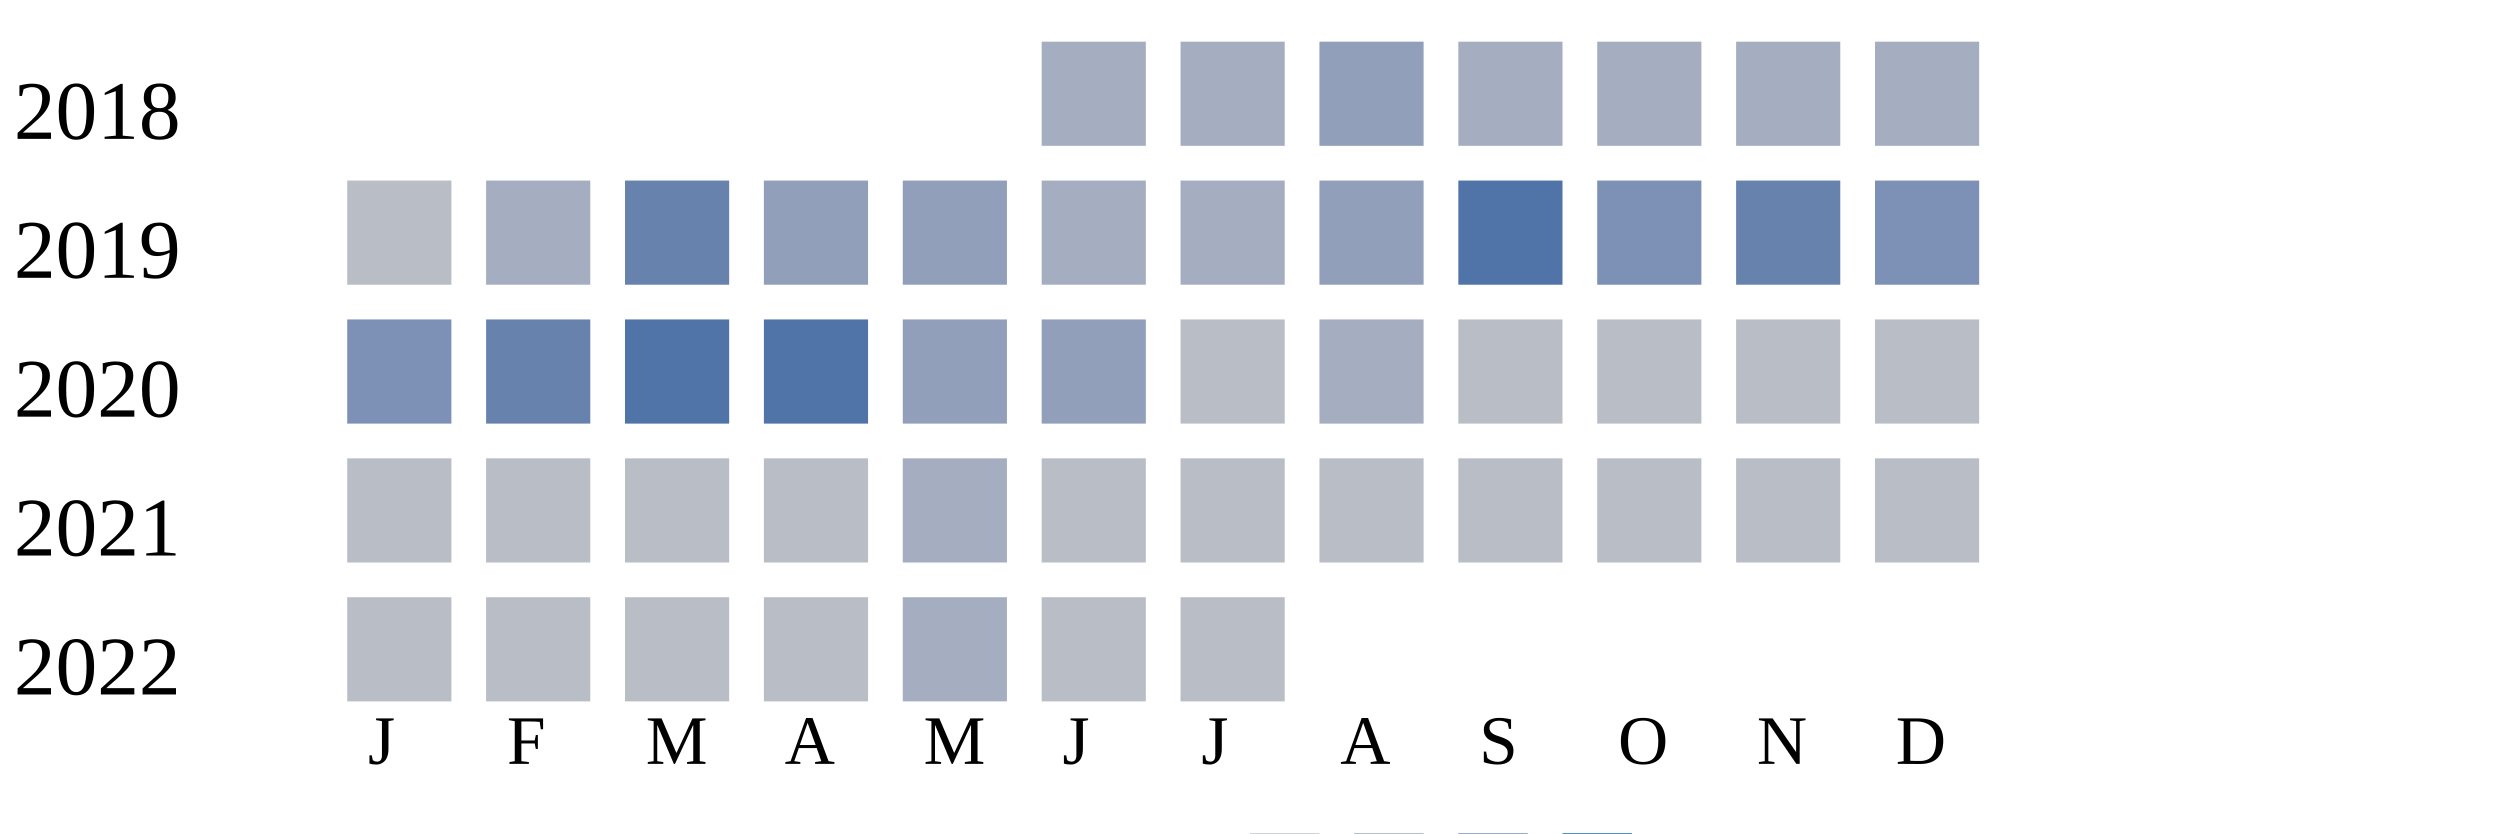
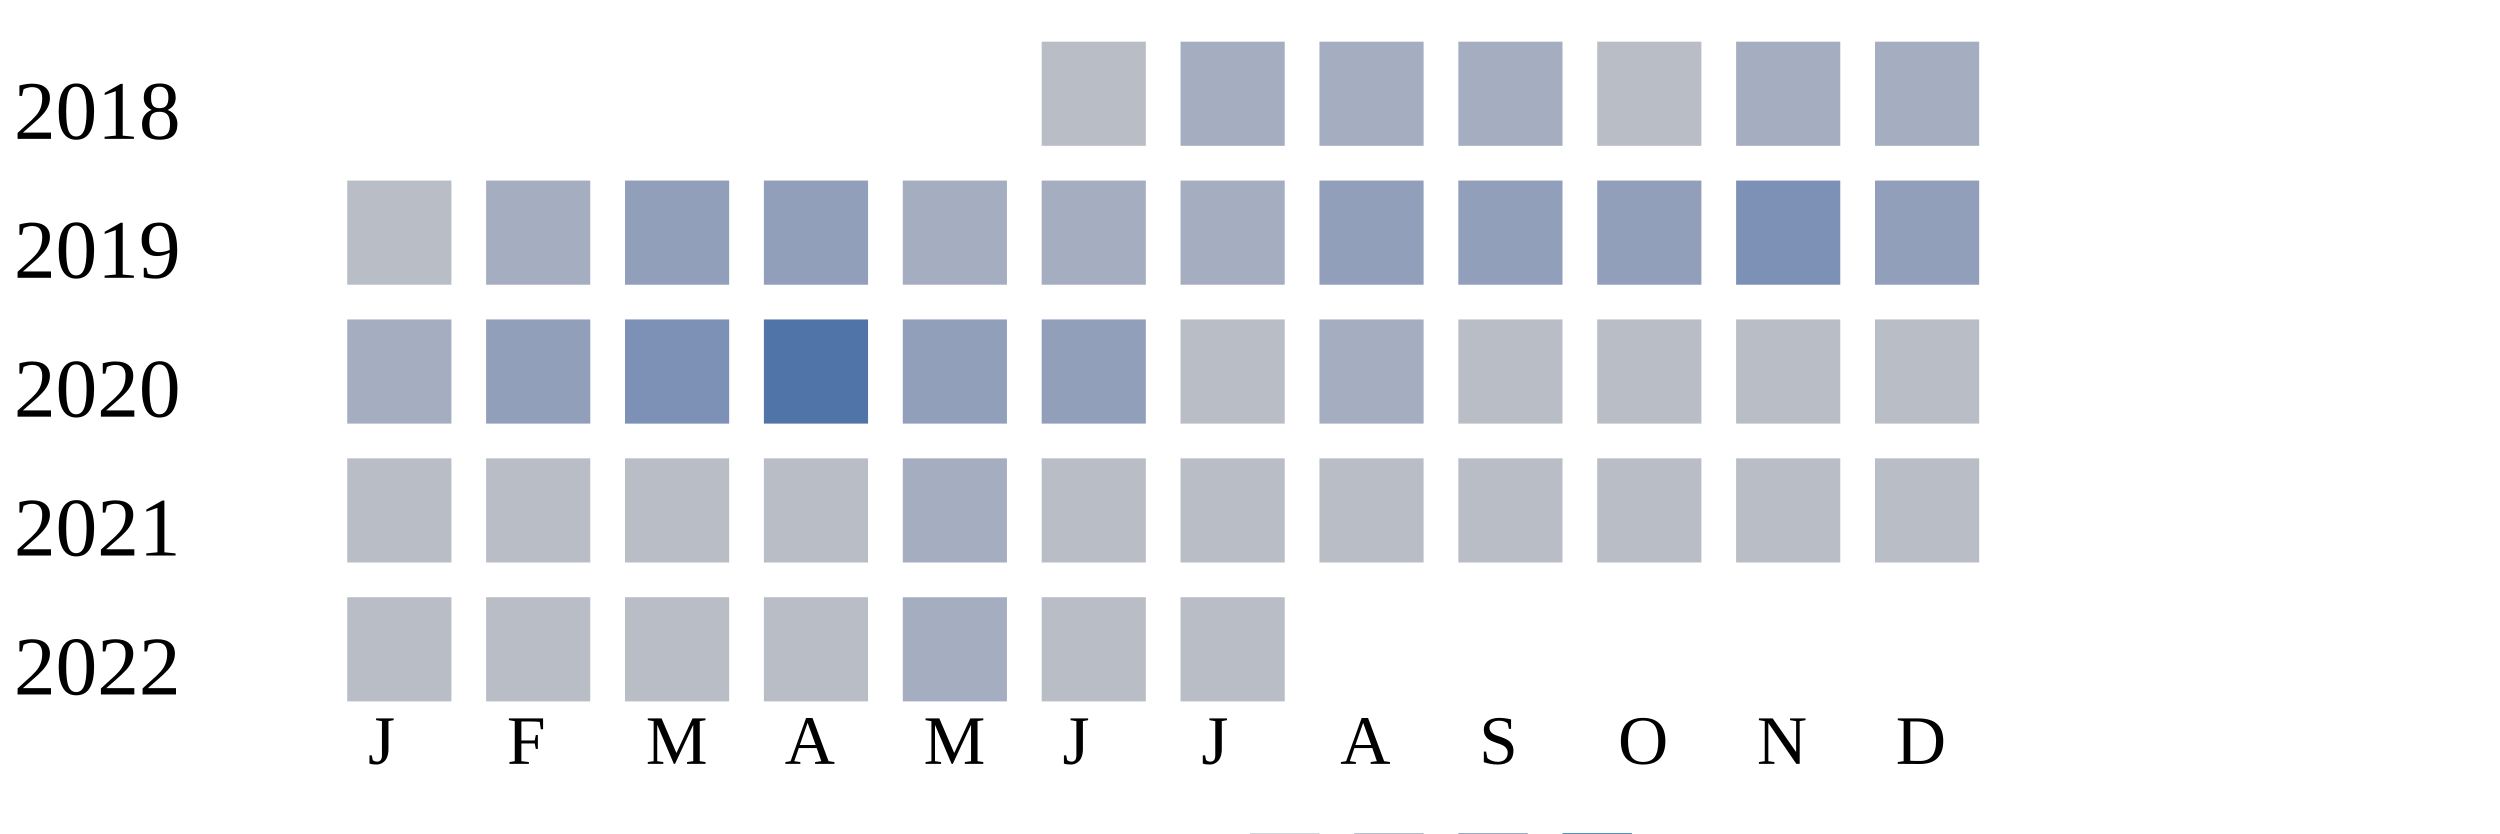
<svg xmlns="http://www.w3.org/2000/svg" width="360" height="120">
  <g transform="translate(0 0)">
    <text x="2" y="20">2018</text>
-     <rect x="150" y="6" width="15" height="15" fill="#a5aec0" />
+     <rect x="150" y="6" width="15" height="15" fill="#b9bdc6" />
    <rect x="170" y="6" width="15" height="15" fill="#a5aec0" />
-     <rect x="190" y="6" width="15" height="15" fill="#919fba" />
+     <rect x="190" y="6" width="15" height="15" fill="#a5aec0" />
    <rect x="210" y="6" width="15" height="15" fill="#a5aec0" />
-     <rect x="230" y="6" width="15" height="15" fill="#a5aec0" />
+     <rect x="230" y="6" width="15" height="15" fill="#b9bdc6" />
    <rect x="250" y="6" width="15" height="15" fill="#a5aec0" />
    <rect x="270" y="6" width="15" height="15" fill="#a5aec0" />
  </g>
  <g transform="translate(0 20)">
    <text x="2" y="20">2019</text>
    <rect x="50" y="6" width="15" height="15" fill="#b9bdc6" />
    <rect x="70" y="6" width="15" height="15" fill="#a5aec0" />
-     <rect x="90" y="6" width="15" height="15" fill="#6882ae" />
+     <rect x="90" y="6" width="15" height="15" fill="#919fba" />
    <rect x="110" y="6" width="15" height="15" fill="#919fba" />
-     <rect x="130" y="6" width="15" height="15" fill="#919fba" />
+     <rect x="130" y="6" width="15" height="15" fill="#a5aec0" />
    <rect x="150" y="6" width="15" height="15" fill="#a5aec0" />
    <rect x="170" y="6" width="15" height="15" fill="#a5aec0" />
    <rect x="190" y="6" width="15" height="15" fill="#919fba" />
-     <rect x="210" y="6" width="15" height="15" fill="#5174a8" />
-     <rect x="230" y="6" width="15" height="15" fill="#7d90b5" />
-     <rect x="250" y="6" width="15" height="15" fill="#6882ae" />
-     <rect x="270" y="6" width="15" height="15" fill="#7d90b5" />
+     <rect x="210" y="6" width="15" height="15" fill="#919fba" />
+     <rect x="230" y="6" width="15" height="15" fill="#919fba" />
+     <rect x="250" y="6" width="15" height="15" fill="#7d90b5" />
+     <rect x="270" y="6" width="15" height="15" fill="#919fba" />
  </g>
  <g transform="translate(0 40)">
    <text x="2" y="20">2020</text>
-     <rect x="50" y="6" width="15" height="15" fill="#7d90b5" />
-     <rect x="70" y="6" width="15" height="15" fill="#6882ae" />
-     <rect x="90" y="6" width="15" height="15" fill="#5174a8" />
+     <rect x="50" y="6" width="15" height="15" fill="#a5aec0" />
+     <rect x="70" y="6" width="15" height="15" fill="#919fba" />
+     <rect x="90" y="6" width="15" height="15" fill="#7d90b5" />
    <rect x="110" y="6" width="15" height="15" fill="#5174a8" />
    <rect x="130" y="6" width="15" height="15" fill="#919fba" />
    <rect x="150" y="6" width="15" height="15" fill="#919fba" />
    <rect x="170" y="6" width="15" height="15" fill="#b9bdc6" />
    <rect x="190" y="6" width="15" height="15" fill="#a5aec0" />
    <rect x="210" y="6" width="15" height="15" fill="#b9bdc6" />
    <rect x="230" y="6" width="15" height="15" fill="#b9bdc6" />
    <rect x="250" y="6" width="15" height="15" fill="#b9bdc6" />
    <rect x="270" y="6" width="15" height="15" fill="#b9bdc6" />
  </g>
  <g transform="translate(0 60)">
    <text x="2" y="20">2021</text>
    <rect x="50" y="6" width="15" height="15" fill="#b9bdc6" />
    <rect x="70" y="6" width="15" height="15" fill="#b9bdc6" />
    <rect x="90" y="6" width="15" height="15" fill="#b9bdc6" />
    <rect x="110" y="6" width="15" height="15" fill="#b9bdc6" />
    <rect x="130" y="6" width="15" height="15" fill="#a5aec0" />
    <rect x="150" y="6" width="15" height="15" fill="#b9bdc6" />
    <rect x="170" y="6" width="15" height="15" fill="#b9bdc6" />
    <rect x="190" y="6" width="15" height="15" fill="#b9bdc6" />
    <rect x="210" y="6" width="15" height="15" fill="#b9bdc6" />
    <rect x="230" y="6" width="15" height="15" fill="#b9bdc6" />
    <rect x="250" y="6" width="15" height="15" fill="#b9bdc6" />
    <rect x="270" y="6" width="15" height="15" fill="#b9bdc6" />
  </g>
  <g transform="translate(0 80)">
    <text x="2" y="20">2022</text>
    <rect x="50" y="6" width="15" height="15" fill="#b9bdc6" />
    <rect x="70" y="6" width="15" height="15" fill="#b9bdc6" />
    <rect x="90" y="6" width="15" height="15" fill="#b9bdc6" />
    <rect x="110" y="6" width="15" height="15" fill="#b9bdc6" />
    <rect x="130" y="6" width="15" height="15" fill="#a5aec0" />
    <rect x="150" y="6" width="15" height="15" fill="#b9bdc6" />
    <rect x="170" y="6" width="15" height="15" fill="#b9bdc6" />
  </g>
  <text style="font-size: 10px; text-align: center" x="53" y="110">J</text>
  <text style="font-size: 10px; text-align: center" x="73" y="110">F</text>
  <text style="font-size: 10px; text-align: center" x="93" y="110">M</text>
  <text style="font-size: 10px; text-align: center" x="113" y="110">A</text>
  <text style="font-size: 10px; text-align: center" x="133" y="110">M</text>
  <text style="font-size: 10px; text-align: center" x="153" y="110">J</text>
  <text style="font-size: 10px; text-align: center" x="173" y="110">J</text>
  <text style="font-size: 10px; text-align: center" x="193" y="110">A</text>
  <text style="font-size: 10px; text-align: center" x="213" y="110">S</text>
  <text style="font-size: 10px; text-align: center" x="233" y="110">O</text>
  <text style="font-size: 10px; text-align: center" x="253" y="110">N</text>
  <text style="font-size: 10px; text-align: center" x="273" y="110">D</text>
  <text style="font-size: 10px;" x="155" y="129">Less</text>
  <rect fill="#b9bdc6" width="10" height="10" x="180" y="120" />
  <rect fill="#919fba" width="10" height="10" x="195" y="120" />
  <rect fill="#6882ae" width="10" height="10" x="210" y="120" />
  <rect fill="#005a9c" width="10" height="10" x="225" y="120" />
  <text x="240" y="129" style="font-size: 10px;">More</text>
</svg>
